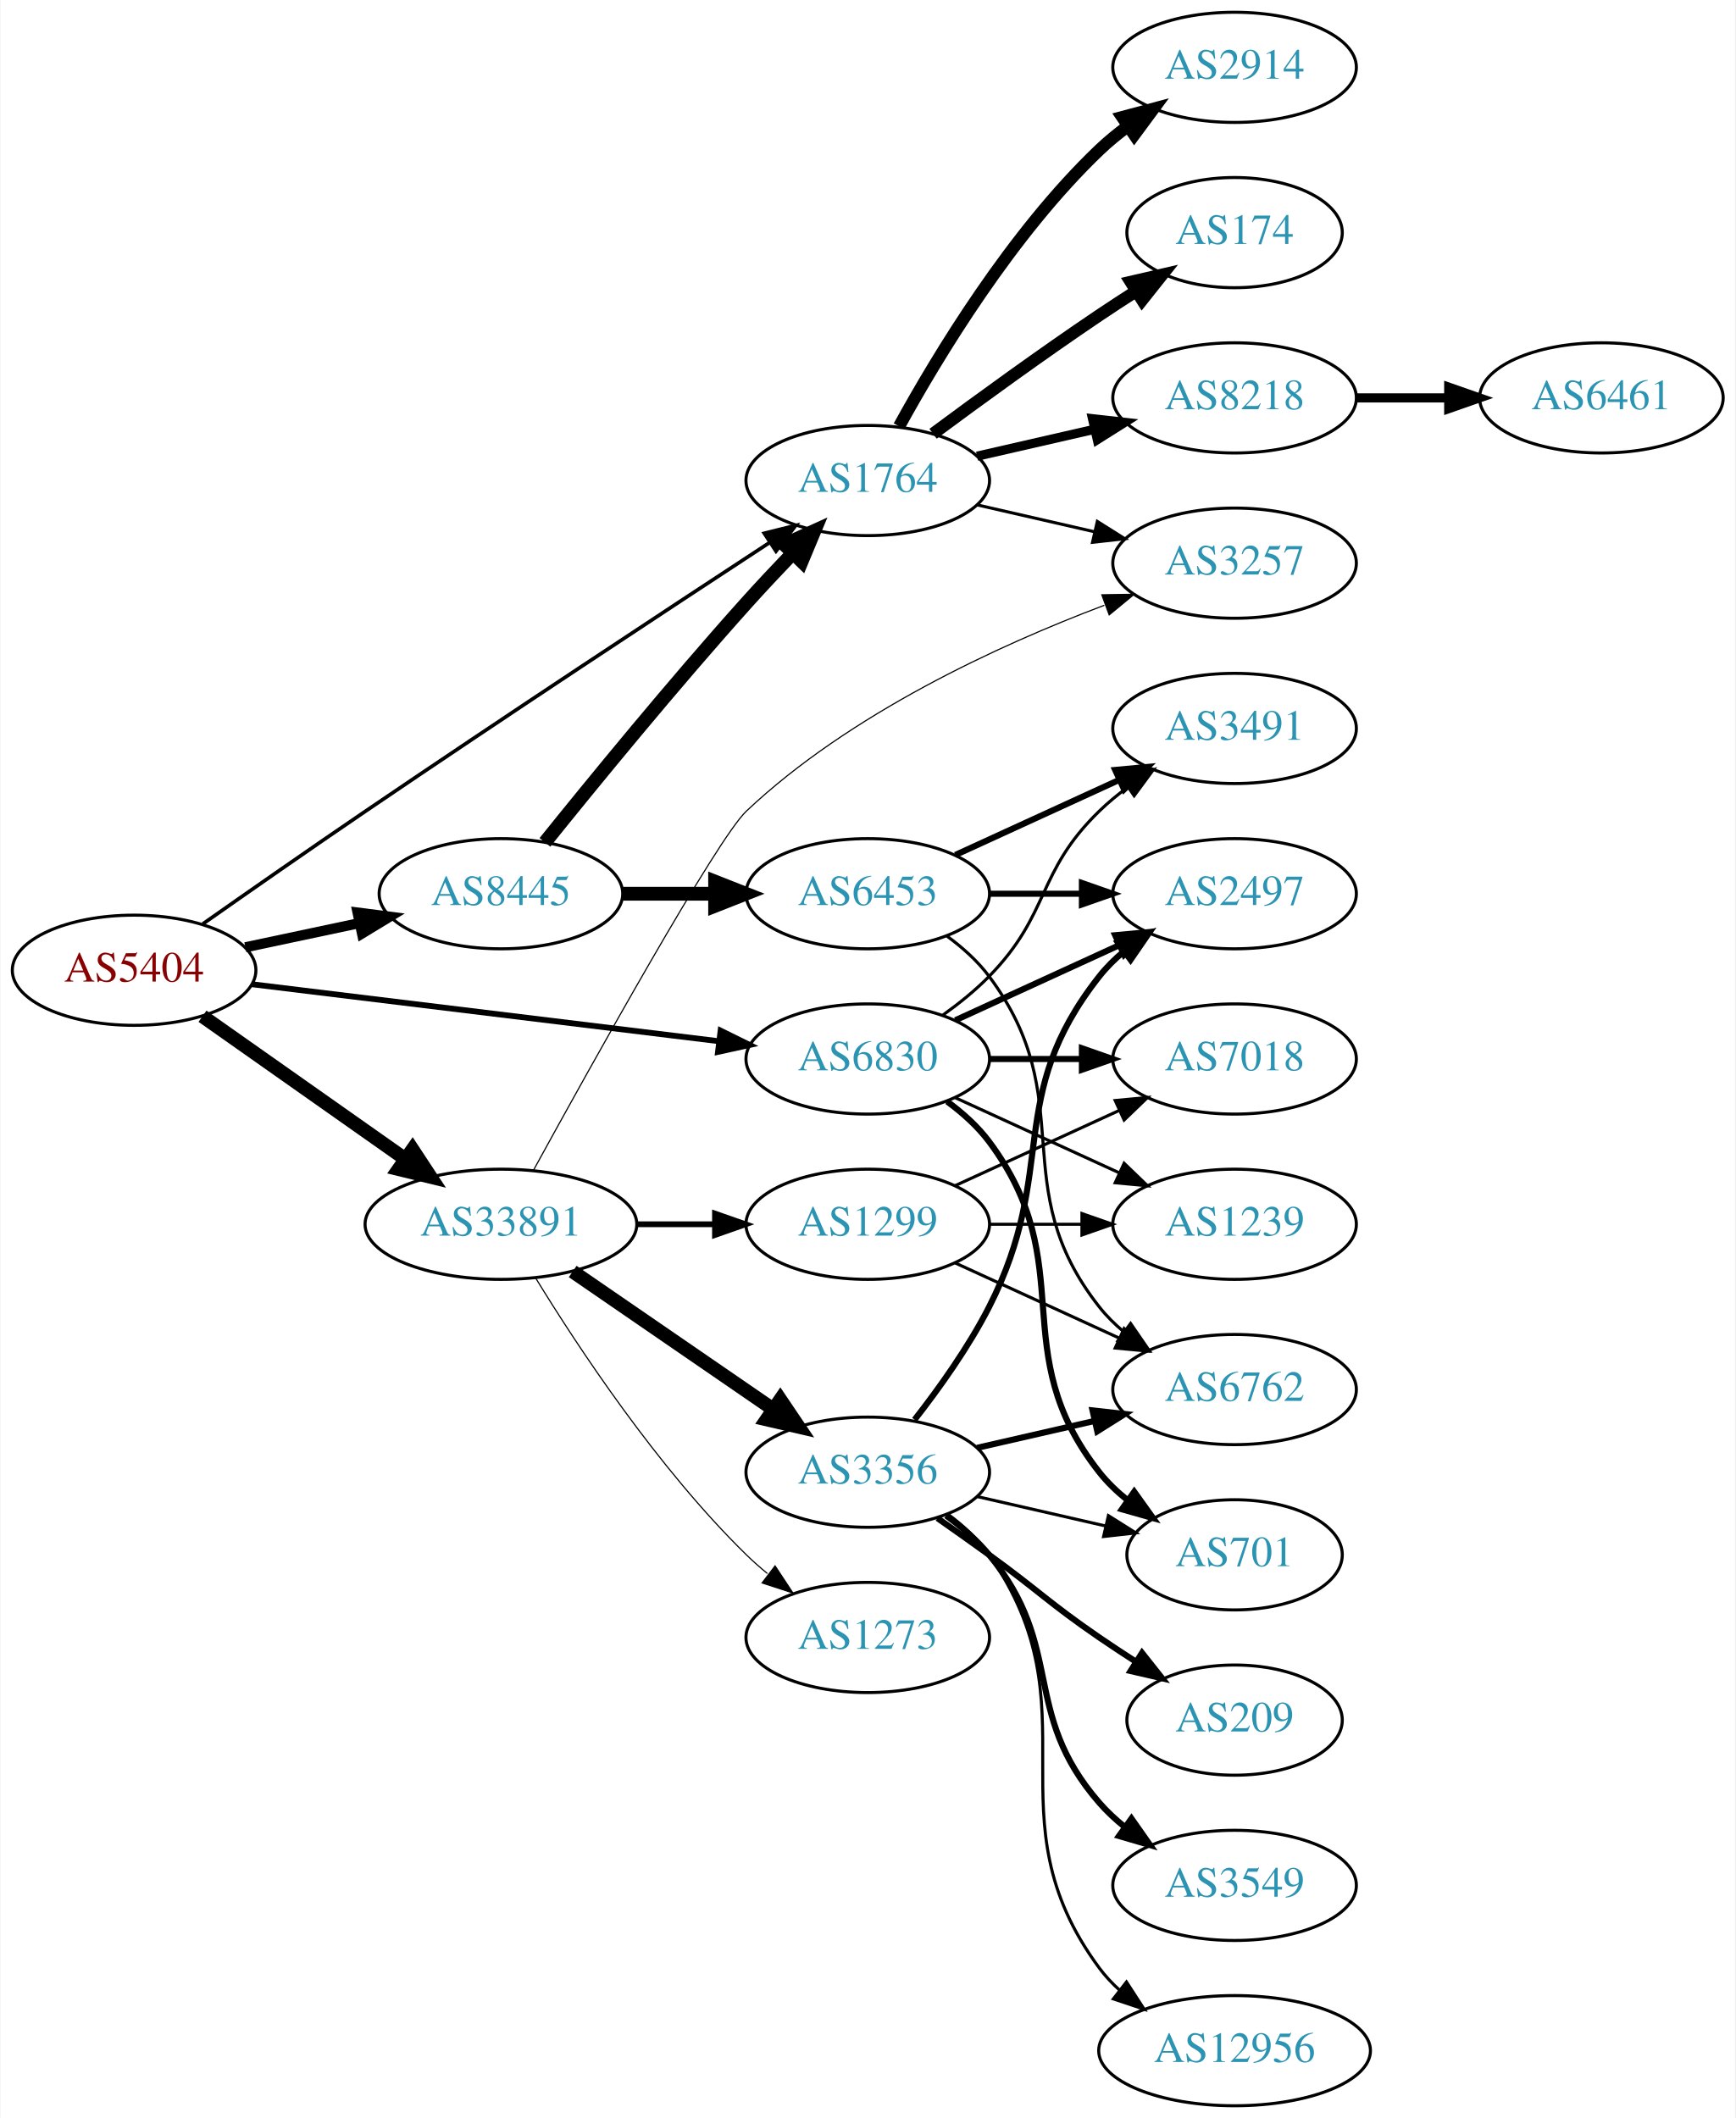
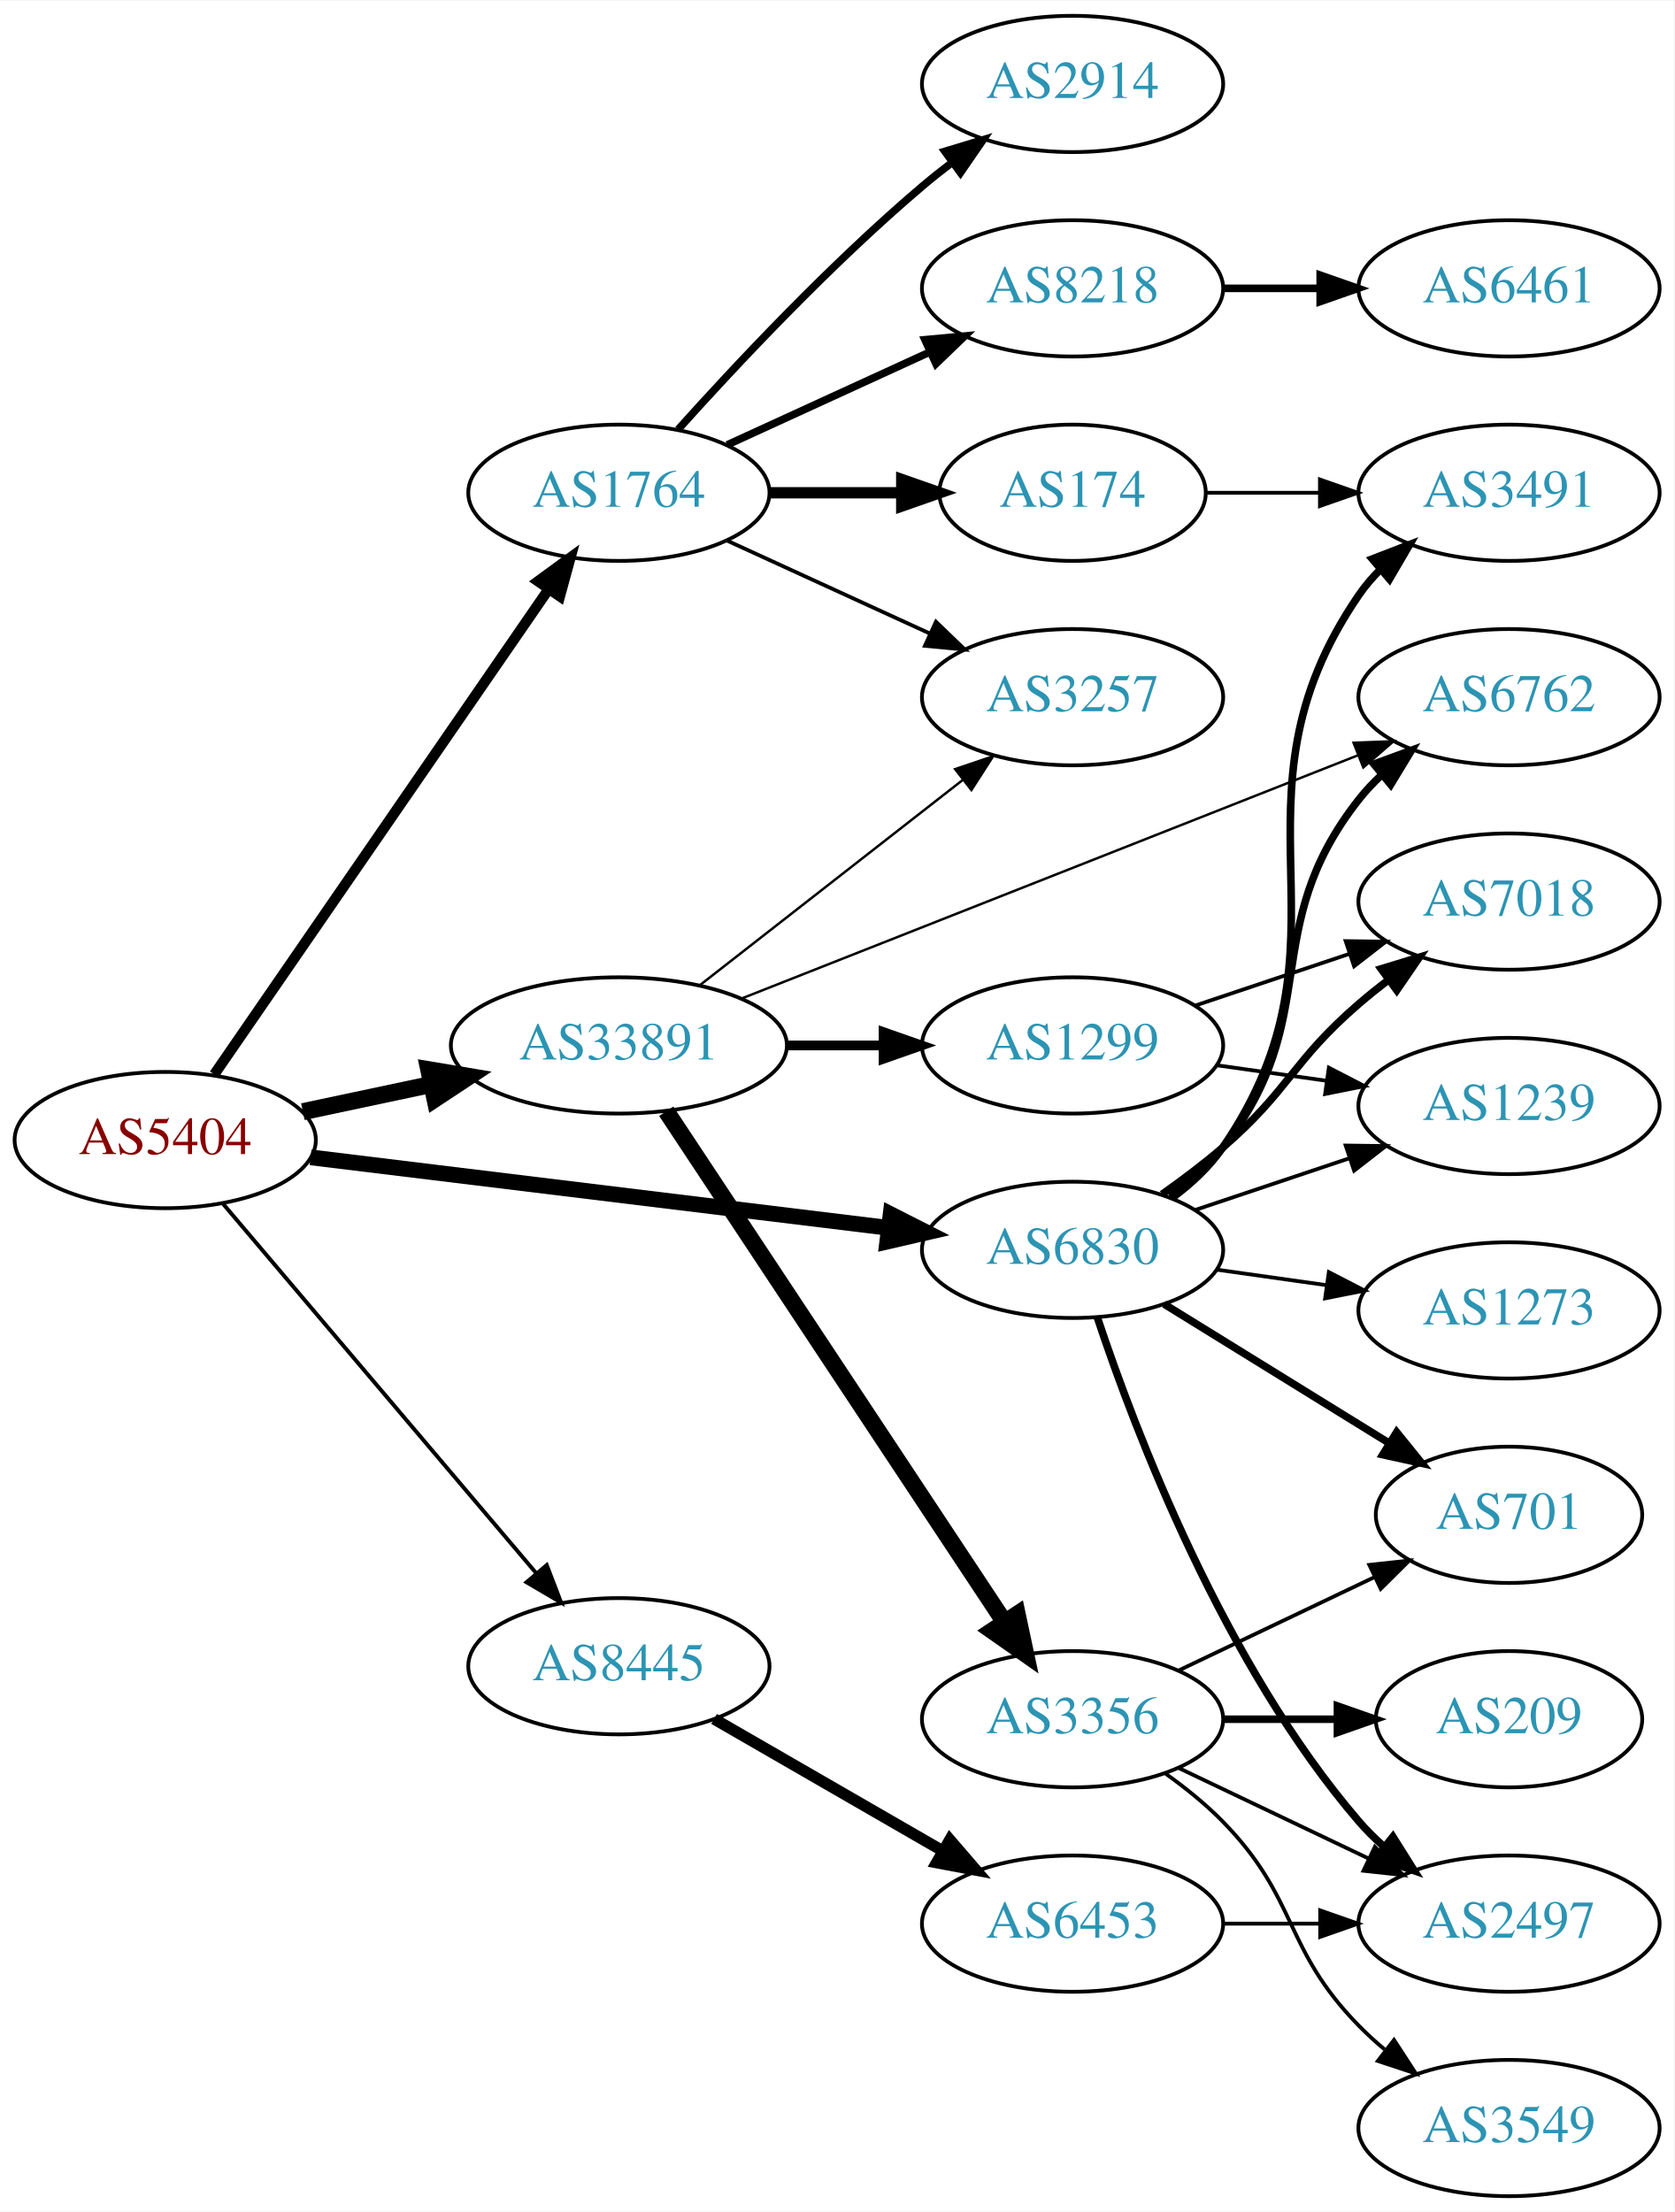
- <svg xmlns="http://www.w3.org/2000/svg" xmlns:xlink="http://www.w3.org/1999/xlink" width="567pt" height="692pt" viewBox="0.00 0.00 566.66 692.00">
-   <g id="graph0" class="graph" transform="scale(1 1) rotate(0) translate(4 688)">
-     <polygon fill="white" stroke="none" points="-4,4 -4,-688 562.663,-688 562.663,4 -4,4" />
+ <svg xmlns="http://www.w3.org/2000/svg" xmlns:xlink="http://www.w3.org/1999/xlink" width="442pt" height="584pt" viewBox="0.00 0.00 442.27 584.00">
+   <g id="graph0" class="graph" transform="scale(1 1) rotate(0) translate(4 580)">
+     <polygon fill="white" stroke="none" points="-4,4 -4,-580 438.271,-580 438.271,4 -4,4" />
    <g id="node1" class="node">
      <g id="a_node1">
        <a xlink:href="/asn/5404" xlink:title="AS5404 ~ ASN conova communications GmbH [AT]">
-           <ellipse fill="#ffffff" stroke="black" cx="39.647" cy="-371" rx="39.794" ry="18" />
-           <text text-anchor="middle" x="39.647" y="-367.3" font-family="Times,serif" font-size="14.00" fill="#880000">AS5404</text>
+           <ellipse fill="#ffffff" stroke="black" cx="39.647" cy="-279" rx="39.794" ry="18" />
+           <text text-anchor="middle" x="39.647" y="-275.3" font-family="Times,serif" font-size="14.00" fill="#880000">AS5404</text>
        </a>
      </g>
    </g>
    <g id="node2" class="node">
      <g id="a_node2">
        <a xlink:href="/asn/1764" xlink:title="AS1764 ~ NEXTLAYER-AS [AT]">
-           <ellipse fill="#ffffff" stroke="black" cx="279.332" cy="-531" rx="39.794" ry="18" />
-           <text text-anchor="middle" x="279.332" y="-527.3" font-family="Times,serif" font-size="14.00" fill="#2c94b3">AS1764</text>
+           <ellipse fill="#ffffff" stroke="black" cx="159.489" cy="-450" rx="39.794" ry="18" />
+           <text text-anchor="middle" x="159.489" y="-446.3" font-family="Times,serif" font-size="14.00" fill="#2c94b3">AS1764</text>
        </a>
      </g>
    </g>
    <g id="edge1" class="edge">
-       <path fill="none" stroke="black" stroke-width="1.184" d="M62.114,-386.152C76.981,-396.598 97.264,-410.752 115.293,-423 160.858,-453.956 214.155,-489.054 247.081,-510.61" />
-       <polygon fill="black" stroke="black" stroke-width="1.184" points="245.52,-513.771 255.804,-516.316 249.352,-507.913 245.52,-513.771" />
+       <path fill="none" stroke="black" stroke-width="2.769" d="M52.594,-296.337C73.47,-326.63 116.669,-389.316 140.946,-424.543" />
+       <polygon fill="black" stroke="black" stroke-width="2.769" points="138.128,-426.623 146.685,-432.871 143.892,-422.651 138.128,-426.623" />
    </g>
    <g id="node3" class="node">
      <g id="a_node3">
        <a xlink:href="/asn/6830" xlink:title="AS6830 ~ LGI-UPC [AT]">
-           <ellipse fill="#ffffff" stroke="black" cx="279.332" cy="-342" rx="39.794" ry="18" />
-           <text text-anchor="middle" x="279.332" y="-338.3" font-family="Times,serif" font-size="14.00" fill="#2c94b3">AS6830</text>
+           <ellipse fill="#ffffff" stroke="black" cx="279.332" cy="-250" rx="39.794" ry="18" />
+           <text text-anchor="middle" x="279.332" y="-246.3" font-family="Times,serif" font-size="14.00" fill="#2c94b3">AS6830</text>
        </a>
      </g>
    </g>
    <g id="edge2" class="edge">
-       <path fill="none" stroke="black" stroke-width="1.895" d="M78.046,-366.437C119.283,-361.405 185.728,-353.299 230.669,-347.815" />
-       <polygon fill="black" stroke="black" stroke-width="1.895" points="231.255,-351.27 240.758,-346.584 230.408,-344.321 231.255,-351.27" />
+       <path fill="none" stroke="black" stroke-width="4.154" d="M78.046,-274.437C119.283,-269.405 185.728,-261.299 230.669,-255.815" />
+       <polygon fill="black" stroke="black" stroke-width="4.154" points="231.272,-259.403 240.758,-254.584 230.391,-252.188 231.272,-259.403" />
    </g>
    <g id="node4" class="node">
      <g id="a_node4">
        <a xlink:href="/asn/8445" xlink:title="AS8445 ~ SALZBURG-AG-AS [AT]">
-           <ellipse fill="#ffffff" stroke="black" cx="159.489" cy="-396" rx="39.794" ry="18" />
-           <text text-anchor="middle" x="159.489" y="-392.3" font-family="Times,serif" font-size="14.00" fill="#2c94b3">AS8445</text>
+           <ellipse fill="#ffffff" stroke="black" cx="159.489" cy="-140" rx="39.794" ry="18" />
+           <text text-anchor="middle" x="159.489" y="-136.3" font-family="Times,serif" font-size="14.00" fill="#2c94b3">AS8445</text>
        </a>
      </g>
    </g>
    <g id="edge3" class="edge">
-       <path fill="none" stroke="black" stroke-width="3.316" d="M76.003,-378.501C87.656,-380.973 100.78,-383.757 113.075,-386.366" />
-       <polygon fill="black" stroke="black" stroke-width="3.316" points="112.649,-389.853 123.157,-388.504 114.101,-383.005 112.649,-389.853" />
+       <path fill="none" stroke="black" stroke-width="1.038" d="M54.861,-262.233C75.476,-237.917 113.803,-192.709 137.625,-164.61" />
+       <polygon fill="black" stroke="black" stroke-width="1.038" points="140.427,-166.717 144.224,-156.826 135.088,-162.19 140.427,-166.717" />
    </g>
    <g id="node5" class="node">
      <g id="a_node5">
        <a xlink:href="/asn/33891" xlink:title="AS33891 ~ CORE-BACKBONE GMBH GLOBAL NETWORK [DE]">
-           <ellipse fill="#ffffff" stroke="black" cx="159.489" cy="-288" rx="44.393" ry="18" />
-           <text text-anchor="middle" x="159.489" y="-284.3" font-family="Times,serif" font-size="14.00" fill="#2c94b3">AS33891</text>
+           <ellipse fill="#ffffff" stroke="black" cx="159.489" cy="-304" rx="44.393" ry="18" />
+           <text text-anchor="middle" x="159.489" y="-300.3" font-family="Times,serif" font-size="14.00" fill="#2c94b3">AS33891</text>
        </a>
      </g>
    </g>
    <g id="edge4" class="edge">
-       <path fill="none" stroke="black" stroke-width="4.5" d="M61.987,-355.969C80.525,-342.913 107.58,-323.857 128.33,-309.242" />
-       <polygon fill="black" stroke="black" stroke-width="4.5" points="130.6,-312.459 136.508,-303.482 126.065,-306.021 130.6,-312.459" />
+       <path fill="none" stroke="black" stroke-width="4.5" d="M76.003,-286.501C86.7,-288.77 98.637,-291.303 110.035,-293.721" />
+       <polygon fill="black" stroke="black" stroke-width="4.5" points="109.268,-297.583 119.867,-295.806 110.902,-289.879 109.268,-297.583" />
    </g>
    <g id="node6" class="node">
      <g id="a_node6">
        <a xlink:href="/asn/2914" xlink:title="AS2914 ~ NTT America, Inc. [US]">
-           <ellipse fill="#ffffff" stroke="black" cx="399.174" cy="-666" rx="39.794" ry="18" />
-           <text text-anchor="middle" x="399.174" y="-662.3" font-family="Times,serif" font-size="14.00" fill="#2c94b3">AS2914</text>
+           <ellipse fill="#ffffff" stroke="black" cx="279.332" cy="-558" rx="39.794" ry="18" />
+           <text text-anchor="middle" x="279.332" y="-554.3" font-family="Times,serif" font-size="14.00" fill="#2c94b3">AS2914</text>
        </a>
      </g>
    </g>
    <g id="edge5" class="edge">
-       <path fill="none" stroke="black" stroke-width="4" d="M289.573,-548.713C302.118,-571.561 326.295,-611.611 354.978,-639 357.846,-641.739 361.035,-644.347 364.344,-646.785" />
-       <polygon fill="black" stroke="black" stroke-width="4" points="362.468,-649.742 372.704,-652.477 366.407,-643.956 362.468,-649.742" />
+       <path fill="none" stroke="black" stroke-width="2" d="M175.135,-466.725C190.436,-483.765 215.533,-510.523 239.685,-531 242.182,-533.117 244.843,-535.232 247.554,-537.293" />
+       <polygon fill="black" stroke="black" stroke-width="2" points="245.591,-540.194 255.73,-543.266 249.72,-534.541 245.591,-540.194" />
    </g>
    <g id="node7" class="node">
      <g id="a_node7">
-         <a xlink:href="/asn/174" xlink:title="AS174 ~ Cogent Communications [US]">
-           <ellipse fill="#ffffff" stroke="black" cx="399.174" cy="-612" rx="35.194" ry="18" />
-           <text text-anchor="middle" x="399.174" y="-608.3" font-family="Times,serif" font-size="14.00" fill="#2c94b3">AS174</text>
+         <a xlink:href="/asn/8218" xlink:title="AS8218 ~ legacy Neotelecoms [FR]">
+           <ellipse fill="#ffffff" stroke="black" cx="279.332" cy="-504" rx="39.794" ry="18" />
+           <text text-anchor="middle" x="279.332" y="-500.3" font-family="Times,serif" font-size="14.00" fill="#2c94b3">AS8218</text>
        </a>
      </g>
    </g>
    <g id="edge6" class="edge">
-       <path fill="none" stroke="black" stroke-width="4" d="M300.662,-546.277C315.524,-557.304 336.269,-572.407 354.978,-585 358.795,-587.569 362.845,-590.21 366.876,-592.786" />
-       <polygon fill="black" stroke="black" stroke-width="4" points="365.245,-595.895 375.57,-598.271 368.98,-589.975 365.245,-595.895" />
+       <path fill="none" stroke="black" stroke-width="2" d="M188.118,-462.661C204.075,-469.973 224.345,-479.261 241.628,-487.181" />
+       <polygon fill="black" stroke="black" stroke-width="2" points="240.327,-490.435 250.876,-491.419 243.243,-484.071 240.327,-490.435" />
    </g>
    <g id="node8" class="node">
      <g id="a_node8">
-         <a xlink:href="/asn/8218" xlink:title="AS8218 ~ legacy Neotelecoms [FR]">
-           <ellipse fill="#ffffff" stroke="black" cx="399.174" cy="-558" rx="39.794" ry="18" />
-           <text text-anchor="middle" x="399.174" y="-554.3" font-family="Times,serif" font-size="14.00" fill="#2c94b3">AS8218</text>
+         <a xlink:href="/asn/174" xlink:title="AS174 ~ Cogent Communications [US]">
+           <ellipse fill="#ffffff" stroke="black" cx="279.332" cy="-450" rx="35.194" ry="18" />
+           <text text-anchor="middle" x="279.332" y="-446.3" font-family="Times,serif" font-size="14.00" fill="#2c94b3">AS174</text>
        </a>
      </g>
    </g>
    <g id="edge7" class="edge">
-       <path fill="none" stroke="black" stroke-width="3" d="M315.051,-538.955C327.051,-541.704 340.672,-544.825 353.364,-547.733" />
-       <polygon fill="black" stroke="black" stroke-width="3" points="352.767,-551.187 363.296,-550.009 354.33,-544.364 352.767,-551.187" />
+       <path fill="none" stroke="black" stroke-width="3" d="M199.402,-450C210.489,-450 222.648,-450 234.03,-450" />
+       <polygon fill="black" stroke="black" stroke-width="3" points="234.212,-453.5 244.212,-450 234.212,-446.5 234.212,-453.5" />
    </g>
    <g id="node9" class="node">
      <g id="a_node9">
        <a xlink:href="/asn/3257" xlink:title="AS3257 ~ GTT [DE]">
-           <ellipse fill="#ffffff" stroke="black" cx="399.174" cy="-504" rx="39.794" ry="18" />
-           <text text-anchor="middle" x="399.174" y="-500.3" font-family="Times,serif" font-size="14.00" fill="#2c94b3">AS3257</text>
+           <ellipse fill="#ffffff" stroke="black" cx="279.332" cy="-396" rx="39.794" ry="18" />
+           <text text-anchor="middle" x="279.332" y="-392.3" font-family="Times,serif" font-size="14.00" fill="#2c94b3">AS3257</text>
        </a>
      </g>
    </g>
    <g id="edge8" class="edge">
-       <path fill="none" stroke="black" d="M315.051,-523.045C327.051,-520.296 340.672,-517.175 353.364,-514.267" />
-       <polygon fill="black" stroke="black" points="354.33,-517.636 363.296,-511.991 352.767,-510.813 354.33,-517.636" />
+       <path fill="none" stroke="black" d="M188.118,-437.339C204.075,-430.027 224.345,-420.739 241.628,-412.819" />
+       <polygon fill="black" stroke="black" points="243.243,-415.929 250.876,-408.581 240.327,-409.565 243.243,-415.929" />
    </g>
    <g id="node11" class="node">
      <g id="a_node11">
-         <a xlink:href="/asn/701" xlink:title="AS701 ~ UUNET [US]">
-           <ellipse fill="#ffffff" stroke="black" cx="399.174" cy="-180" rx="35.194" ry="18" />
-           <text text-anchor="middle" x="399.174" y="-176.3" font-family="Times,serif" font-size="14.00" fill="#2c94b3">AS701</text>
-         </a>
-       </g>
-     </g>
-     <g id="edge10" class="edge">
-       <path fill="none" stroke="black" stroke-width="2" d="M305.262,-328.118C310.338,-324.389 315.256,-319.984 318.978,-315 349.249,-274.458 323.679,-246.754 354.978,-207 357.625,-203.639 360.813,-200.583 364.245,-197.839" />
-       <polygon fill="black" stroke="black" stroke-width="2" points="366.383,-200.614 372.552,-192 362.358,-194.887 366.383,-200.614" />
+         <a xlink:href="/asn/3491" xlink:title="AS3491 ~ PCCW Global, Inc. [US]">
+           <ellipse fill="#ffffff" stroke="black" cx="394.625" cy="-450" rx="39.794" ry="18" />
+           <text text-anchor="middle" x="394.625" y="-446.3" font-family="Times,serif" font-size="14.00" fill="#2c94b3">AS3491</text>
+         </a>
+       </g>
+     </g>
+     <g id="edge14" class="edge">
+       <path fill="none" stroke="black" stroke-width="2" d="M305.562,-263.667C310.623,-267.408 315.459,-271.871 318.978,-277 356.79,-332.107 317.166,-367.893 354.978,-423 356.628,-425.404 358.567,-427.662 360.682,-429.768" />
+       <polygon fill="black" stroke="black" stroke-width="2" points="358.511,-432.516 368.394,-436.333 363.048,-427.186 358.511,-432.516" />
    </g>
    <g id="node12" class="node">
      <g id="a_node12">
-         <a xlink:href="/asn/3491" xlink:title="AS3491 ~ PCCW Global, Inc. [US]">
-           <ellipse fill="#ffffff" stroke="black" cx="399.174" cy="-450" rx="39.794" ry="18" />
-           <text text-anchor="middle" x="399.174" y="-446.3" font-family="Times,serif" font-size="14.00" fill="#2c94b3">AS3491</text>
+         <a xlink:href="/asn/6762" xlink:title="AS6762 ~ TELECOM ITALIA SPARKLE S.p.A. [IT]">
+           <ellipse fill="#ffffff" stroke="black" cx="394.625" cy="-396" rx="39.794" ry="18" />
+           <text text-anchor="middle" x="394.625" y="-392.3" font-family="Times,serif" font-size="14.00" fill="#2c94b3">AS6762</text>
        </a>
      </g>
    </g>
    <g id="edge11" class="edge">
-       <path fill="none" stroke="black" d="M303.926,-356.389C309.182,-360.148 314.513,-364.437 318.978,-369 339.151,-389.617 334.285,-402.906 354.978,-423 357.823,-425.763 360.997,-428.386 364.297,-430.834" />
-       <polygon fill="black" stroke="black" points="362.414,-433.786 372.645,-436.538 366.363,-428.006 362.414,-433.786" />
+       <path fill="none" stroke="black" stroke-width="2" d="M305.075,-264.025C310.161,-267.748 315.13,-272.113 318.978,-277 346.14,-311.498 327.816,-334.502 354.978,-369 356.782,-371.291 358.832,-373.467 361.025,-375.516" />
+       <polygon fill="black" stroke="black" stroke-width="2" points="358.934,-378.328 368.881,-381.975 363.379,-372.92 358.934,-378.328" />
    </g>
    <g id="node13" class="node">
      <g id="a_node13">
-         <a xlink:href="/asn/1239" xlink:title="AS1239 ~ Sprint [US]">
-           <ellipse fill="#ffffff" stroke="black" cx="399.174" cy="-288" rx="39.794" ry="18" />
-           <text text-anchor="middle" x="399.174" y="-284.3" font-family="Times,serif" font-size="14.00" fill="#2c94b3">AS1239</text>
+         <a xlink:href="/asn/2497" xlink:title="AS2497 ~ Internet Initiative Japan Inc. [JP]">
+           <ellipse fill="#ffffff" stroke="black" cx="394.625" cy="-72" rx="39.794" ry="18" />
+           <text text-anchor="middle" x="394.625" y="-68.3" font-family="Times,serif" font-size="14.00" fill="#2c94b3">AS2497</text>
        </a>
      </g>
    </g>
    <g id="edge12" class="edge">
-       <path fill="none" stroke="black" d="M307.96,-329.339C323.917,-322.027 344.188,-312.739 361.471,-304.819" />
-       <polygon fill="black" stroke="black" points="363.085,-307.929 370.718,-300.581 360.169,-301.565 363.085,-307.929" />
+       <path fill="none" stroke="black" stroke-width="2" d="M285.908,-232.042C295.931,-201.926 319.33,-140.47 354.978,-99 356.929,-96.731 359.111,-94.559 361.418,-92.503" />
+       <polygon fill="black" stroke="black" stroke-width="2" points="363.954,-94.957 369.591,-85.986 359.59,-89.484 363.954,-94.957" />
    </g>
    <g id="node14" class="node">
      <g id="a_node14">
        <a xlink:href="/asn/7018" xlink:title="AS7018 ~ AT&amp;T Services, Inc. [US]">
-           <ellipse fill="#ffffff" stroke="black" cx="399.174" cy="-342" rx="39.794" ry="18" />
-           <text text-anchor="middle" x="399.174" y="-338.3" font-family="Times,serif" font-size="14.00" fill="#2c94b3">AS7018</text>
+           <ellipse fill="#ffffff" stroke="black" cx="394.625" cy="-342" rx="39.794" ry="18" />
+           <text text-anchor="middle" x="394.625" y="-338.3" font-family="Times,serif" font-size="14.00" fill="#2c94b3">AS7018</text>
        </a>
      </g>
    </g>
    <g id="edge13" class="edge">
-       <path fill="none" stroke="black" stroke-width="2" d="M319.244,-342C328.798,-342 339.147,-342 349.11,-342" />
-       <polygon fill="black" stroke="black" stroke-width="2" points="349.302,-345.5 359.302,-342 349.302,-338.5 349.302,-345.5" />
+       <path fill="none" stroke="black" stroke-width="2" d="M302.98,-264.678C308.383,-268.487 314.017,-272.726 318.978,-277 336.604,-292.184 337.352,-299.816 354.978,-315 357.458,-317.137 360.107,-319.265 362.811,-321.335" />
+       <polygon fill="black" stroke="black" stroke-width="2" points="360.842,-324.231 370.976,-327.322 364.981,-318.586 360.842,-324.231" />
    </g>
    <g id="node15" class="node">
      <g id="a_node15">
-         <a xlink:href="/asn/2497" xlink:title="AS2497 ~ Internet Initiative Japan Inc. [JP]">
-           <ellipse fill="#ffffff" stroke="black" cx="399.174" cy="-396" rx="39.794" ry="18" />
-           <text text-anchor="middle" x="399.174" y="-392.3" font-family="Times,serif" font-size="14.00" fill="#2c94b3">AS2497</text>
-         </a>
-       </g>
-     </g>
-     <g id="edge14" class="edge">
-       <path fill="none" stroke="black" stroke-width="2" d="M307.96,-354.661C323.917,-361.973 344.188,-371.261 361.471,-379.181" />
-       <polygon fill="black" stroke="black" stroke-width="2" points="360.169,-382.435 370.718,-383.419 363.085,-376.071 360.169,-382.435" />
+         <a xlink:href="/asn/1239" xlink:title="AS1239 ~ Sprint [US]">
+           <ellipse fill="#ffffff" stroke="black" cx="394.625" cy="-288" rx="39.794" ry="18" />
+           <text text-anchor="middle" x="394.625" y="-284.3" font-family="Times,serif" font-size="14.00" fill="#2c94b3">AS1239</text>
+         </a>
+       </g>
    </g>
    <g id="edge15" class="edge">
-       <path fill="none" stroke="black" stroke-width="4.5" d="M173.864,-412.787C189.327,-432.019 215.73,-464.316 239.685,-491 244.453,-496.311 249.688,-501.889 254.725,-507.137" />
-       <polygon fill="black" stroke="black" stroke-width="4.5" points="252.095,-510.082 261.883,-514.522 257.75,-504.601 252.095,-510.082" />
+       <path fill="none" stroke="black" d="M311.589,-260.484C324.238,-264.727 339.017,-269.684 352.518,-274.212" />
+       <polygon fill="black" stroke="black" points="351.482,-277.556 362.076,-277.418 353.708,-270.92 351.482,-277.556" />
    </g>
    <g id="node16" class="node">
      <g id="a_node16">
-         <a xlink:href="/asn/6453" xlink:title="AS6453 ~ TATA COMMUNICATIONS (AMERICA) INC [US]">
-           <ellipse fill="#ffffff" stroke="black" cx="279.332" cy="-396" rx="39.794" ry="18" />
-           <text text-anchor="middle" x="279.332" y="-392.3" font-family="Times,serif" font-size="14.00" fill="#2c94b3">AS6453</text>
+         <a xlink:href="/asn/701" xlink:title="AS701 ~ UUNET [US]">
+           <ellipse fill="#ffffff" stroke="black" cx="394.625" cy="-180" rx="35.194" ry="18" />
+           <text text-anchor="middle" x="394.625" y="-176.3" font-family="Times,serif" font-size="14.00" fill="#2c94b3">AS701</text>
        </a>
      </g>
    </g>
    <g id="edge16" class="edge">
-       <path fill="none" stroke="black" stroke-width="4.5" d="M199.402,-396C208.955,-396 219.305,-396 229.267,-396" />
-       <polygon fill="black" stroke="black" stroke-width="4.5" points="229.46,-399.938 239.46,-396 229.46,-392.063 229.46,-399.938" />
-     </g>
-     <g id="edge21" class="edge">
-       <path fill="none" stroke="black" stroke-width="0.375" d="M170.049,-305.529C188.933,-339.961 230.026,-413.886 239.685,-423 273.437,-454.847 322.13,-477.204 356.62,-490.246" />
-       <polygon fill="black" stroke="black" stroke-width="0.375" points="355.797,-493.672 366.39,-493.836 358.211,-487.101 355.797,-493.672" />
+       <path fill="none" stroke="black" stroke-width="2" d="M303.532,-235.666C320.667,-225.078 344.163,-210.561 362.864,-199.006" />
+       <polygon fill="black" stroke="black" stroke-width="2" points="364.943,-201.836 371.61,-193.602 361.264,-195.881 364.943,-201.836" />
+     </g>
+     <g id="node17" class="node">
+       <g id="a_node17">
+         <a xlink:href="/asn/1273" xlink:title="AS1273 ~ RIPE Network Coordination Centre [NL]">
+           <ellipse fill="#ffffff" stroke="black" cx="394.625" cy="-234" rx="39.794" ry="18" />
+           <text text-anchor="middle" x="394.625" y="-230.3" font-family="Times,serif" font-size="14.00" fill="#2c94b3">AS1273</text>
+         </a>
+       </g>
+     </g>
+     <g id="edge17" class="edge">
+       <path fill="none" stroke="black" d="M317.428,-244.761C326.72,-243.449 336.811,-242.024 346.518,-240.653" />
+       <polygon fill="black" stroke="black" points="347.033,-244.115 356.445,-239.251 346.054,-237.184 347.033,-244.115" />
    </g>
    <g id="node18" class="node">
      <g id="a_node18">
-         <a xlink:href="/asn/1299" xlink:title="AS1299 ~ Telia Carrier [EU]">
-           <ellipse fill="#ffffff" stroke="black" cx="279.332" cy="-288" rx="39.794" ry="18" />
-           <text text-anchor="middle" x="279.332" y="-284.3" font-family="Times,serif" font-size="14.00" fill="#2c94b3">AS1299</text>
-         </a>
-       </g>
-     </g>
-     <g id="edge20" class="edge">
-       <path fill="none" stroke="black" stroke-width="1.875" d="M203.7,-288C212.013,-288 220.775,-288 229.258,-288" />
-       <polygon fill="black" stroke="black" stroke-width="1.875" points="229.416,-291.5 239.416,-288 229.416,-284.5 229.416,-291.5" />
+         <a xlink:href="/asn/6453" xlink:title="AS6453 ~ TATA COMMUNICATIONS (AMERICA) INC [US]">
+           <ellipse fill="#ffffff" stroke="black" cx="279.332" cy="-72" rx="39.794" ry="18" />
+           <text text-anchor="middle" x="279.332" y="-68.3" font-family="Times,serif" font-size="14.00" fill="#2c94b3">AS6453</text>
+         </a>
+       </g>
+     </g>
+     <g id="edge18" class="edge">
+       <path fill="none" stroke="black" stroke-width="3" d="M184.621,-126.075C202.06,-116.012 225.834,-102.293 245.072,-91.192" />
+       <polygon fill="black" stroke="black" stroke-width="3" points="246.915,-94.169 253.827,-86.14 243.417,-88.106 246.915,-94.169" />
+     </g>
+     <g id="edge23" class="edge">
+       <path fill="none" stroke="black" stroke-width="0.643" d="M180.747,-319.815C199.918,-334.782 228.867,-357.383 250.259,-374.084" />
+       <polygon fill="black" stroke="black" stroke-width="0.643" points="248.302,-376.996 258.338,-380.391 252.61,-371.478 248.302,-376.996" />
+     </g>
+     <g id="edge21" class="edge">
+       <path fill="none" stroke="black" stroke-width="0.643" d="M191.931,-316.408C234.079,-333.04 308.876,-362.557 354.583,-380.593" />
+       <polygon fill="black" stroke="black" stroke-width="0.643" points="353.563,-383.953 364.149,-384.369 356.132,-377.442 353.563,-383.953" />
    </g>
    <g id="node19" class="node">
      <g id="a_node19">
-         <a xlink:href="/asn/3356" xlink:title="AS3356 ~ Level 3 Parent, LLC [US]">
-           <ellipse fill="#ffffff" stroke="black" cx="279.332" cy="-207" rx="39.794" ry="18" />
-           <text text-anchor="middle" x="279.332" y="-203.3" font-family="Times,serif" font-size="14.00" fill="#2c94b3">AS3356</text>
-         </a>
-       </g>
-     </g>
-     <g id="edge22" class="edge">
-       <path fill="none" stroke="black" stroke-width="4.5" d="M182.932,-272.574C201.513,-259.802 228.074,-241.545 248.453,-227.537" />
-       <polygon fill="black" stroke="black" stroke-width="4.5" points="250.757,-230.731 256.768,-221.822 246.296,-224.242 250.757,-230.731" />
+         <a xlink:href="/asn/1299" xlink:title="AS1299 ~ Telia Carrier [EU]">
+           <ellipse fill="#ffffff" stroke="black" cx="279.332" cy="-304" rx="39.794" ry="18" />
+           <text text-anchor="middle" x="279.332" y="-300.3" font-family="Times,serif" font-size="14.00" fill="#2c94b3">AS1299</text>
+         </a>
+       </g>
+     </g>
+     <g id="edge20" class="edge">
+       <path fill="none" stroke="black" stroke-width="2.571" d="M203.7,-304C212.013,-304 220.775,-304 229.258,-304" />
+       <polygon fill="black" stroke="black" stroke-width="2.571" points="229.416,-307.5 239.416,-304 229.416,-300.5 229.416,-307.5" />
    </g>
    <g id="node20" class="node">
      <g id="a_node20">
-         <a xlink:href="/asn/1273" xlink:title="AS1273 ~ RIPE Network Coordination Centre [NL]">
-           <ellipse fill="#ffffff" stroke="black" cx="279.332" cy="-153" rx="39.794" ry="18" />
-           <text text-anchor="middle" x="279.332" y="-149.3" font-family="Times,serif" font-size="14.00" fill="#2c94b3">AS1273</text>
-         </a>
-       </g>
-     </g>
-     <g id="edge23" class="edge">
-       <path fill="none" stroke="black" stroke-width="0.375" d="M170.755,-270.56C184.563,-248.009 210.752,-208.278 239.685,-180 241.825,-177.908 244.142,-175.863 246.542,-173.894" />
-       <polygon fill="black" stroke="black" stroke-width="0.375" points="249.053,-176.382 254.884,-167.536 244.809,-170.815 249.053,-176.382" />
+         <a xlink:href="/asn/3356" xlink:title="AS3356 ~ Level 3 Parent, LLC [US]">
+           <ellipse fill="#ffffff" stroke="black" cx="279.332" cy="-126" rx="39.794" ry="18" />
+           <text text-anchor="middle" x="279.332" y="-122.3" font-family="Times,serif" font-size="14.00" fill="#2c94b3">AS3356</text>
+         </a>
+       </g>
+     </g>
+     <g id="edge22" class="edge">
+       <path fill="none" stroke="black" stroke-width="4.5" d="M172.003,-286.609C192.825,-255.157 236.835,-188.681 261.199,-151.878" />
+       <polygon fill="black" stroke="black" stroke-width="4.5" points="264.707,-153.712 266.945,-143.2 258.141,-149.365 264.707,-153.712" />
    </g>
    <g id="node10" class="node">
      <g id="a_node10">
        <a xlink:href="/asn/6461" xlink:title="AS6461 ~ Zayo Bandwidth [US]">
-           <ellipse fill="#ffffff" stroke="black" cx="519.017" cy="-558" rx="39.794" ry="18" />
-           <text text-anchor="middle" x="519.017" y="-554.3" font-family="Times,serif" font-size="14.00" fill="#2c94b3">AS6461</text>
+           <ellipse fill="#ffffff" stroke="black" cx="394.625" cy="-504" rx="39.794" ry="18" />
+           <text text-anchor="middle" x="394.625" y="-500.3" font-family="Times,serif" font-size="14.00" fill="#2c94b3">AS6461</text>
        </a>
      </g>
    </g>
    <g id="edge9" class="edge">
-       <path fill="none" stroke="black" stroke-width="3" d="M439.087,-558C448.64,-558 458.99,-558 468.952,-558" />
-       <polygon fill="black" stroke="black" stroke-width="3" points="469.145,-561.5 479.145,-558 469.145,-554.5 469.145,-561.5" />
-     </g>
-     <g id="edge18" class="edge">
-       <path fill="none" stroke="black" stroke-width="2" d="M307.96,-408.661C323.917,-415.973 344.188,-425.261 361.471,-433.181" />
-       <polygon fill="black" stroke="black" stroke-width="2" points="360.169,-436.435 370.718,-437.419 363.085,-430.071 360.169,-436.435" />
-     </g>
-     <g id="edge17" class="edge">
-       <path fill="none" stroke="black" stroke-width="2" d="M319.244,-396C328.798,-396 339.147,-396 349.11,-396" />
-       <polygon fill="black" stroke="black" stroke-width="2" points="349.302,-399.5 359.302,-396 349.302,-392.5 349.302,-399.5" />
-     </g>
-     <g id="node17" class="node">
-       <g id="a_node17">
-         <a xlink:href="/asn/6762" xlink:title="AS6762 ~ TELECOM ITALIA SPARKLE S.p.A. [IT]">
-           <ellipse fill="#ffffff" stroke="black" cx="399.174" cy="-234" rx="39.794" ry="18" />
-           <text text-anchor="middle" x="399.174" y="-230.3" font-family="Times,serif" font-size="14.00" fill="#2c94b3">AS6762</text>
-         </a>
-       </g>
+       <path fill="none" stroke="black" stroke-width="2" d="M319.004,-504C327.207,-504 335.971,-504 344.503,-504" />
+       <polygon fill="black" stroke="black" stroke-width="2" points="344.742,-507.5 354.742,-504 344.742,-500.5 344.742,-507.5" />
+     </g>
+     <g id="edge10" class="edge">
+       <path fill="none" stroke="black" d="M314.631,-450C324.008,-450 334.358,-450 344.393,-450" />
+       <polygon fill="black" stroke="black" points="344.681,-453.5 354.681,-450 344.681,-446.5 344.681,-453.5" />
    </g>
    <g id="edge19" class="edge">
-       <path fill="none" stroke="black" d="M305.262,-382.118C310.338,-378.389 315.256,-373.984 318.978,-369 349.249,-328.458 323.679,-300.754 354.978,-261 357.303,-258.047 360.047,-255.33 363.006,-252.853" />
-       <polygon fill="black" stroke="black" points="365.199,-255.585 371.203,-246.855 361.065,-249.936 365.199,-255.585" />
-     </g>
-     <g id="edge30" class="edge">
-       <path fill="none" stroke="black" d="M319.244,-288C328.798,-288 339.147,-288 349.11,-288" />
-       <polygon fill="black" stroke="black" points="349.302,-291.5 359.302,-288 349.302,-284.5 349.302,-291.5" />
-     </g>
-     <g id="edge31" class="edge">
-       <path fill="none" stroke="black" d="M307.96,-300.661C323.917,-307.973 344.188,-317.261 361.471,-325.181" />
-       <polygon fill="black" stroke="black" points="360.169,-328.435 370.718,-329.419 363.085,-322.071 360.169,-328.435" />
-     </g>
-     <g id="edge32" class="edge">
-       <path fill="none" stroke="black" d="M307.96,-275.339C323.917,-268.027 344.188,-258.739 361.471,-250.819" />
-       <polygon fill="black" stroke="black" points="363.085,-253.929 370.718,-246.581 360.169,-247.565 363.085,-253.929" />
-     </g>
-     <g id="edge26" class="edge">
-       <path fill="none" stroke="black" d="M315.051,-199.045C328.143,-196.045 343.166,-192.604 356.806,-189.478" />
-       <polygon fill="black" stroke="black" points="357.948,-192.807 366.914,-187.162 356.384,-185.984 357.948,-192.807" />
+       <path fill="none" stroke="black" d="M319.004,-72C327.207,-72 335.971,-72 344.503,-72" />
+       <polygon fill="black" stroke="black" points="344.742,-75.5 354.742,-72 344.742,-68.5 344.742,-75.5" />
+     </g>
+     <g id="edge28" class="edge">
+       <path fill="none" stroke="black" d="M311.589,-314.484C324.238,-318.727 339.017,-323.684 352.518,-328.212" />
+       <polygon fill="black" stroke="black" points="351.482,-331.556 362.076,-331.418 353.708,-324.92 351.482,-331.556" />
    </g>
    <g id="edge29" class="edge">
-       <path fill="none" stroke="black" stroke-width="2" d="M294.628,-224.14C302.614,-234.353 312.276,-247.853 318.978,-261 341.958,-306.077 323.679,-329.246 354.978,-369 357.303,-371.953 360.047,-374.67 363.006,-377.147" />
-       <polygon fill="black" stroke="black" stroke-width="2" points="361.065,-380.064 371.203,-383.145 365.199,-374.415 361.065,-380.064" />
-     </g>
-     <g id="edge24" class="edge">
-       <path fill="none" stroke="black" stroke-width="2" d="M315.051,-214.955C327.051,-217.704 340.672,-220.825 353.364,-223.733" />
-       <polygon fill="black" stroke="black" stroke-width="2" points="352.767,-227.187 363.296,-226.009 354.33,-220.364 352.767,-227.187" />
+       <path fill="none" stroke="black" d="M317.428,-298.761C326.72,-297.449 336.811,-296.024 346.518,-294.653" />
+       <polygon fill="black" stroke="black" points="347.033,-298.115 356.445,-293.251 346.054,-291.184 347.033,-298.115" />
+     </g>
+     <g id="edge25" class="edge">
+       <path fill="none" stroke="black" d="M307.468,-113.066C322.462,-105.919 341.283,-96.948 357.506,-89.215" />
+       <polygon fill="black" stroke="black" points="359.188,-92.291 366.71,-84.829 356.177,-85.972 359.188,-92.291" />
+     </g>
+     <g id="edge27" class="edge">
+       <path fill="none" stroke="black" d="M307.468,-138.934C322.9,-146.29 342.385,-155.577 358.92,-163.459" />
+       <polygon fill="black" stroke="black" points="357.729,-166.768 368.262,-167.911 360.741,-160.449 357.729,-166.768" />
    </g>
    <g id="node21" class="node">
      <g id="a_node21">
-         <a xlink:href="/asn/209" xlink:title="AS209 ~ CenturyLink Communications, LLC [US]">
-           <ellipse fill="#ffffff" stroke="black" cx="399.174" cy="-126" rx="35.194" ry="18" />
-           <text text-anchor="middle" x="399.174" y="-122.3" font-family="Times,serif" font-size="14.00" fill="#2c94b3">AS209</text>
-         </a>
-       </g>
-     </g>
-     <g id="edge25" class="edge">
-       <path fill="none" stroke="black" stroke-width="2" d="M302.089,-191.991C307.623,-188.121 313.542,-183.936 318.978,-180 335.178,-168.271 338.483,-164.311 354.978,-153 358.773,-150.398 362.81,-147.738 366.833,-145.151" />
-       <polygon fill="black" stroke="black" stroke-width="2" points="368.94,-147.96 375.521,-139.657 365.199,-142.044 368.94,-147.96" />
+         <a xlink:href="/asn/3549" xlink:title="AS3549 ~ Level 3 Parent, LLC [US]">
+           <ellipse fill="#ffffff" stroke="black" cx="394.625" cy="-18" rx="39.794" ry="18" />
+           <text text-anchor="middle" x="394.625" y="-14.3" font-family="Times,serif" font-size="14.00" fill="#2c94b3">AS3549</text>
+         </a>
+       </g>
+     </g>
+     <g id="edge24" class="edge">
+       <path fill="none" stroke="black" d="M303.926,-111.611C309.182,-107.852 314.513,-103.563 318.978,-99 339.151,-78.383 334.806,-65.617 354.978,-45 357.071,-42.861 359.354,-40.782 361.731,-38.79" />
+       <polygon fill="black" stroke="black" points="364.249,-41.268 370.031,-32.389 359.974,-35.725 364.249,-41.268" />
    </g>
    <g id="node22" class="node">
      <g id="a_node22">
-         <a xlink:href="/asn/3549" xlink:title="AS3549 ~ Level 3 Parent, LLC [US]">
-           <ellipse fill="#ffffff" stroke="black" cx="399.174" cy="-72" rx="39.794" ry="18" />
-           <text text-anchor="middle" x="399.174" y="-68.3" font-family="Times,serif" font-size="14.00" fill="#2c94b3">AS3549</text>
-         </a>
-       </g>
-     </g>
-     <g id="edge27" class="edge">
-       <path fill="none" stroke="black" stroke-width="2" d="M304.912,-192.844C310.007,-189.128 315.02,-184.799 318.978,-180 344.043,-149.606 329.144,-128.742 354.978,-99 357.443,-96.162 360.28,-93.523 363.297,-91.094" />
-       <polygon fill="black" stroke="black" stroke-width="2" points="365.484,-93.833 371.575,-85.164 361.408,-88.142 365.484,-93.833" />
-     </g>
-     <g id="node23" class="node">
-       <g id="a_node23">
-         <a xlink:href="/asn/12956" xlink:title="AS12956 ~ TELXIUS [ES]">
-           <ellipse fill="#ffffff" stroke="black" cx="399.174" cy="-18" rx="44.393" ry="18" />
-           <text text-anchor="middle" x="399.174" y="-14.3" font-family="Times,serif" font-size="14.00" fill="#2c94b3">AS12956</text>
-         </a>
-       </g>
-     </g>
-     <g id="edge28" class="edge">
-       <path fill="none" stroke="black" d="M305.491,-193.284C310.555,-189.545 315.411,-185.096 318.978,-180 354.592,-129.131 318.075,-94.941 354.978,-45 356.923,-42.368 359.208,-39.933 361.694,-37.693" />
-       <polygon fill="black" stroke="black" points="363.855,-40.446 369.617,-31.555 359.568,-34.913 363.855,-40.446" />
+         <a xlink:href="/asn/209" xlink:title="AS209 ~ CenturyLink Communications, LLC [US]">
+           <ellipse fill="#ffffff" stroke="black" cx="394.625" cy="-126" rx="35.194" ry="18" />
+           <text text-anchor="middle" x="394.625" y="-122.3" font-family="Times,serif" font-size="14.00" fill="#2c94b3">AS209</text>
+         </a>
+       </g>
+     </g>
+     <g id="edge26" class="edge">
+       <path fill="none" stroke="black" stroke-width="2" d="M319.004,-126C328.709,-126 339.2,-126 349.163,-126" />
+       <polygon fill="black" stroke="black" stroke-width="2" points="349.299,-129.5 359.299,-126 349.299,-122.5 349.299,-129.5" />
    </g>
  </g>
</svg>
